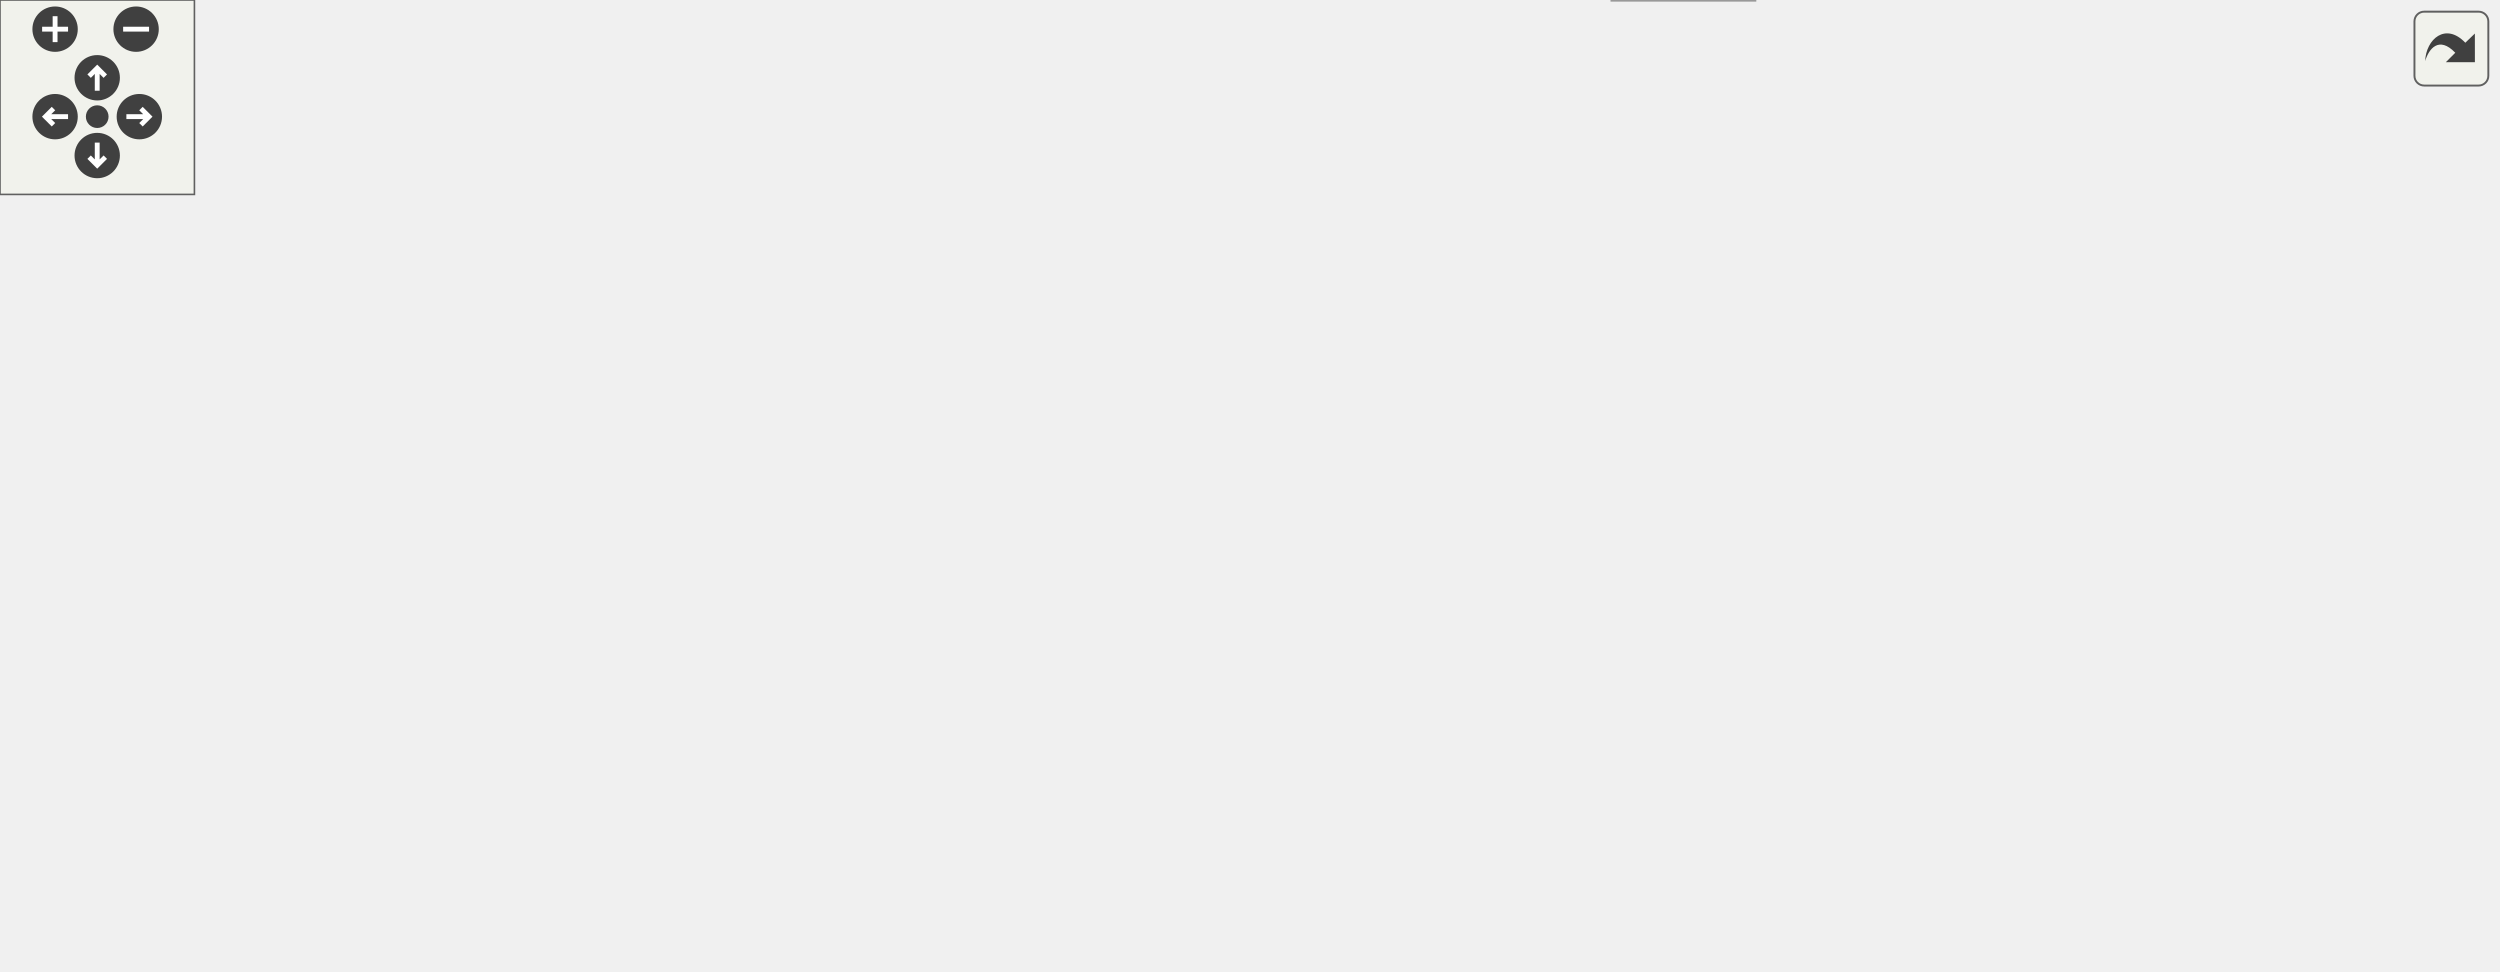
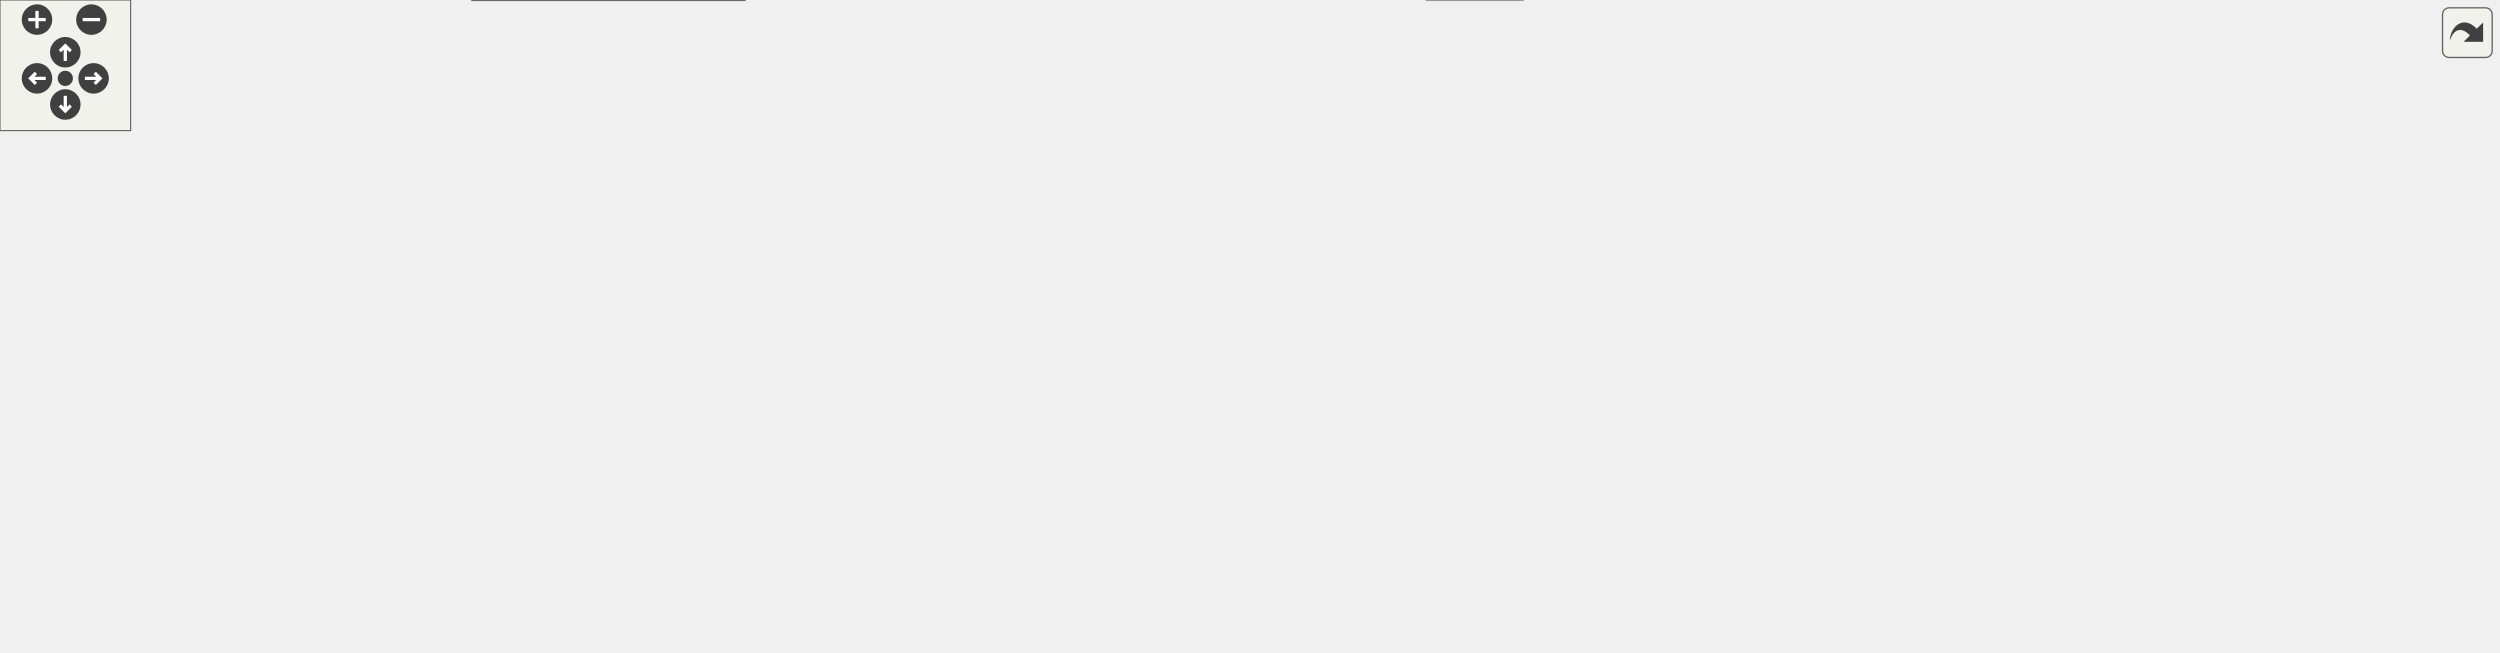
<svg xmlns="http://www.w3.org/2000/svg" xmlns:xlink="http://www.w3.org/1999/xlink" id="main" version="1.1" xml:space="preserve">
  <style type="text/css">
.edge:hover path { stroke: red; }
.edge:hover polygon { stroke: red; fill: red; }
</style>
  <defs>
    <circle id="rim" cx="0" cy="0" r="7" />
    <circle id="rim2" cx="0" cy="0" r="3.5" />
    <g id="zoomPlus">
      <use xlink:href="#rim" fill="#404040">
        <set attributeName="fill" to="#808080" begin="zoomplus.mouseover" end="zoomplus.mouseout" />
      </use>
      <path d="M-4,0h8M0,-4v8" fill="none" stroke="white" stroke-width="1.5" pointer-events="none" />
    </g>
    <g id="zoomMin">
      <use xlink:href="#rim" fill="#404040">
        <set attributeName="fill" to="#808080" begin="zoomminus.mouseover" end="zoomminus.mouseout" />
      </use>
      <path d="M-4,0h8" fill="none" stroke="white" stroke-width="1.5" pointer-events="none" />
    </g>
    <g id="dirArrow">
      <path fill="none" stroke="white" stroke-width="1.5" d="M0,-3.0v7 M-2.5,-0.5L0,-3.0L2.5,-0.5" />
    </g>
    <g id="resetDef">
      <use xlink:href="#rim2" fill="#404040">
        <set attributeName="fill" to="#808080" begin="reset.mouseover" end="reset.mouseout" />
      </use>
    </g>
  </defs>
  <svg id="graph" class="graph">
    <g id="viewport">
      <g id="node1" class="node">
        <g id="a_node1">
          <a xlink:title=" ">
-             <polygon fill="#999999" stroke="#666666" points="393,-239 232,-239 232,-220 393,-220 393,-239" />
-             <text text-anchor="middle" x="312.5" y="-227" font-family="Helvetica,sans-Serif" font-size="10.00">game_system/cardmatch.cpp</text>
+             <polygon fill="#999999" stroke="#666666" points="507,-239 346,-239 346,-220 507,-220 507,-239" />
+             <text text-anchor="middle" x="426.5" y="-227" font-family="Helvetica,sans-Serif" font-size="10.00">game_system/cardmatch.cpp</text>
          </a>
        </g>
      </g>
      <g id="node2" class="node">
        <g id="a_node2">
          <a xlink:title=" ">
            <polygon fill="#e0e0e0" stroke="#999999" points="77,-184 0,-184 0,-165 77,-165 77,-184" />
            <text text-anchor="middle" x="38.5" y="-172" font-family="Helvetica,sans-Serif" font-size="10.00">cardMatch.h</text>
          </a>
        </g>
      </g>
      <g id="edge1" class="edge">
-         <path fill="none" stroke="#63b8ff" d="M268.48,-219.98C218.84,-210.38 138.37,-194.82 86.97,-184.88" />
-         <polygon fill="#63b8ff" stroke="#63b8ff" points="87.58,-181.43 77.1,-182.97 86.25,-188.3 87.58,-181.43" />
+         <path fill="none" stroke="#63b8ff" d="M353.18,-219.99C286.32,-211.99 184.56,-199.2 87.22,-184.21" />
+         <polygon fill="#63b8ff" stroke="#63b8ff" points="87.62,-180.73 77.2,-182.66 86.55,-187.65 87.62,-180.73" />
      </g>
      <g id="node3" class="node">
        <g id="a_node3">
          <a xlink:title=" ">
            <polygon fill="#e0e0e0" stroke="#999999" points="214,-184 95,-184 95,-165 214,-165 214,-184" />
            <text text-anchor="middle" x="154.5" y="-172" font-family="Helvetica,sans-Serif" font-size="10.00">cards/CardInstance.h</text>
          </a>
        </g>
      </g>
      <g id="edge2" class="edge">
-         <path fill="none" stroke="#63b8ff" d="M287.11,-219.98C260.7,-211.13 219.15,-197.19 189.61,-187.28" />
-         <polygon fill="#63b8ff" stroke="#63b8ff" points="190.68,-183.94 180.08,-184.08 188.45,-190.58 190.68,-183.94" />
+         <path fill="none" stroke="#63b8ff" d="M382.8,-219.98C335.35,-210.74 259.53,-195.97 208.42,-186.01" />
+         <polygon fill="#63b8ff" stroke="#63b8ff" points="209.03,-182.56 198.54,-184.08 207.69,-189.43 209.03,-182.56" />
      </g>
      <g id="node4" class="node">
        <g id="a_node4">
          <a xlink:href="cardDefinition_8h.html" target="_top" xlink:title=" ">
-             <polygon fill="white" stroke="#666666" points="304,-129 181,-129 181,-110 304,-110 304,-129" />
-             <text text-anchor="middle" x="242.5" y="-117" font-family="Helvetica,sans-Serif" font-size="10.00">cards/cardDefinition.h</text>
+             <polygon fill="white" stroke="#666666" points="498,-129 375,-129 375,-110 498,-110 498,-129" />
+             <text text-anchor="middle" x="436.5" y="-117" font-family="Helvetica,sans-Serif" font-size="10.00">cards/cardDefinition.h</text>
          </a>
        </g>
      </g>
      <g id="edge3" class="edge">
-         <path fill="none" stroke="#63b8ff" d="M298.88,-219.87C287.34,-211.89 271.17,-199.02 261.5,-184 252.74,-170.39 247.87,-152.58 245.26,-139.28" />
-         <polygon fill="#63b8ff" stroke="#63b8ff" points="248.7,-138.63 243.56,-129.36 241.8,-139.81 248.7,-138.63" />
+         <path fill="none" stroke="#63b8ff" d="M427.32,-219.66C428.94,-202.17 432.58,-162.8 434.76,-139.27" />
+         <polygon fill="#63b8ff" stroke="#63b8ff" points="438.26,-139.44 435.7,-129.16 431.29,-138.79 438.26,-139.44" />
      </g>
      <g id="node9" class="node">
        <g id="a_node9">
+           <a xlink:href="combatContext_8h.html" target="_top" xlink:title=" ">
+             <polygon fill="white" stroke="#666666" points="1147.5,-184 1007.5,-184 1007.5,-165 1147.5,-165 1147.5,-184" />
+             <text text-anchor="middle" x="1077.5" y="-172" font-family="Helvetica,sans-Serif" font-size="10.00">combat/combatContext.h</text>
+           </a>
+         </g>
+       </g>
+       <g id="edge8" class="edge">
+         <path fill="none" stroke="#63b8ff" d="M507.31,-221.92C632.5,-211.73 871.92,-192.24 996.95,-182.06" />
+         <polygon fill="#63b8ff" stroke="#63b8ff" points="997.54,-185.52 1007.22,-181.22 996.97,-178.54 997.54,-185.52" />
+       </g>
+       <g id="node11" class="node">
+         <g id="a_node11">
          <a xlink:href="effect_8h.html" target="_top" xlink:title=" ">
-             <polygon fill="white" stroke="#666666" points="354,-184 271,-184 271,-165 354,-165 354,-184" />
-             <text text-anchor="middle" x="312.5" y="-172" font-family="Helvetica,sans-Serif" font-size="10.00">cards/effect.h</text>
-           </a>
-         </g>
-       </g>
-       <g id="edge8" class="edge">
-         <path fill="none" stroke="#63b8ff" d="M312.5,-219.75C312.5,-212.8 312.5,-202.85 312.5,-194.13" />
-         <polygon fill="#63b8ff" stroke="#63b8ff" points="316,-194.09 312.5,-184.09 309,-194.09 316,-194.09" />
+             <polygon fill="white" stroke="#666666" points="287,-74 198,-74 198,-55 287,-55 287,-74" />
+             <text text-anchor="middle" x="242.5" y="-62" font-family="Helvetica,sans-Serif" font-size="10.00">effects/effect.h</text>
+           </a>
+         </g>
+       </g>
+       <g id="edge10" class="edge">
+         <path fill="none" stroke="#63b8ff" d="M401.26,-219.98C364.98,-206.45 298.39,-176.59 261.5,-129 251.48,-116.07 246.73,-97.91 244.48,-84.33" />
+         <polygon fill="#63b8ff" stroke="#63b8ff" points="247.92,-83.65 243.13,-74.2 240.99,-84.58 247.92,-83.65" />
+       </g>
+       <g id="node13" class="node">
+         <g id="a_node13">
+           <a xlink:href="enemy_8h.html" target="_top" xlink:title=" ">
+             <polygon fill="white" stroke="#666666" points="598,-184 455,-184 455,-165 598,-165 598,-184" />
+             <text text-anchor="middle" x="526.5" y="-172" font-family="Helvetica,sans-Serif" font-size="10.00">entities/enemies/enemy.h</text>
+           </a>
+         </g>
+       </g>
+       <g id="edge12" class="edge">
+         <path fill="none" stroke="#63b8ff" d="M442.57,-219.98C458.36,-211.61 482.72,-198.7 501.13,-188.95" />
+         <polygon fill="#63b8ff" stroke="#63b8ff" points="502.94,-191.95 510.14,-184.17 499.67,-185.76 502.94,-191.95" />
+       </g>
+       <g id="node14" class="node">
+         <g id="a_node14">
+           <a xlink:href="enemyMove_8h.html" target="_top" xlink:title=" ">
+             <polygon fill="white" stroke="#666666" points="356.5,-129 270.5,-129 270.5,-110 356.5,-110 356.5,-129" />
+             <text text-anchor="middle" x="313.5" y="-117" font-family="Helvetica,sans-Serif" font-size="10.00">enemyMove.h</text>
+           </a>
+         </g>
+       </g>
+       <g id="edge23" class="edge">
+         <path fill="none" stroke="#63b8ff" d="M417.25,-219.66C398.12,-201.38 353.97,-159.18 329.89,-136.17" />
+         <polygon fill="#63b8ff" stroke="#63b8ff" points="332.21,-133.54 322.56,-129.16 327.37,-138.6 332.21,-133.54" />
+       </g>
+       <g id="node16" class="node">
+         <g id="a_node16">
+           <a xlink:href="player_8h.html" target="_top" xlink:title=" ">
+             <polygon fill="white" stroke="#666666" points="760,-184 665,-184 665,-165 760,-165 760,-184" />
+             <text text-anchor="middle" x="712.5" y="-172" font-family="Helvetica,sans-Serif" font-size="10.00">entities/player.h</text>
+           </a>
+         </g>
+       </g>
+       <g id="edge24" class="edge">
+         <path fill="none" stroke="#63b8ff" d="M472.45,-219.98C522.44,-210.72 602.39,-195.9 656.14,-185.94" />
+         <polygon fill="#63b8ff" stroke="#63b8ff" points="656.99,-189.35 666.19,-184.08 655.72,-182.46 656.99,-189.35" />
+       </g>
+       <g id="node21" class="node">
+         <g id="a_node21">
+           <a xlink:href="debug_8h.html" target="_top" xlink:title=" ">
+             <polygon fill="white" stroke="#666666" points="1014.5,-129 940.5,-129 940.5,-110 1014.5,-110 1014.5,-129" />
+             <text text-anchor="middle" x="977.5" y="-117" font-family="Helvetica,sans-Serif" font-size="10.00">util/debug.h</text>
+           </a>
+         </g>
+       </g>
+       <g id="edge39" class="edge">
+         <path fill="none" stroke="#63b8ff" d="M507.2,-221.87C577.12,-215.22 680.72,-203.17 769.5,-184 832.44,-170.41 903.83,-146.74 944.48,-132.46" />
+         <polygon fill="#63b8ff" stroke="#63b8ff" points="945.87,-135.68 954.13,-129.04 943.54,-129.08 945.87,-135.68" />
+       </g>
+       <g id="node5" class="node">
+         <g id="a_node5">
+           <a xlink:title=" ">
+             <polygon fill="#e0e0e0" stroke="#999999" points="501.5,-74 443.5,-74 443.5,-55 501.5,-55 501.5,-74" />
+             <text text-anchor="middle" x="472.5" y="-62" font-family="Helvetica,sans-Serif" font-size="10.00">memory</text>
+           </a>
+         </g>
+       </g>
+       <g id="edge4" class="edge">
+         <path fill="none" stroke="#63b8ff" d="M442.44,-109.75C447.48,-102.34 454.84,-91.5 461.01,-82.41" />
+         <polygon fill="#63b8ff" stroke="#63b8ff" points="463.94,-84.33 466.67,-74.09 458.15,-80.39 463.94,-84.33" />
+       </g>
+       <g id="node6" class="node">
+         <g id="a_node6">
+           <a xlink:title=" ">
+             <polygon fill="#e0e0e0" stroke="#999999" points="699.5,-19 655.5,-19 655.5,0 699.5,0 699.5,-19" />
+             <text text-anchor="middle" x="677.5" y="-7" font-family="Helvetica,sans-Serif" font-size="10.00">string</text>
+           </a>
+         </g>
+       </g>
+       <g id="edge5" class="edge">
+         <path fill="none" stroke="#63b8ff" d="M433.03,-109.96C428.22,-96.57 421.51,-70.59 434.5,-55 460.99,-23.22 585.55,-14.07 645.33,-11.49" />
+         <polygon fill="#63b8ff" stroke="#63b8ff" points="645.51,-14.98 655.36,-11.09 645.23,-7.99 645.51,-14.98" />
+       </g>
+       <g id="node7" class="node">
+         <g id="a_node7">
+           <a xlink:title=" ">
+             <polygon fill="#e0e0e0" stroke="#999999" points="714,-74 641,-74 641,-55 714,-55 714,-74" />
+             <text text-anchor="middle" x="677.5" y="-62" font-family="Helvetica,sans-Serif" font-size="10.00">string_view</text>
+           </a>
+         </g>
+       </g>
+       <g id="edge6" class="edge">
+         <path fill="none" stroke="#63b8ff" d="M475.22,-109.98C517.65,-100.65 585.69,-85.69 630.99,-75.73" />
+         <polygon fill="#63b8ff" stroke="#63b8ff" points="631.84,-79.13 640.85,-73.56 630.33,-72.29 631.84,-79.13" />
+       </g>
+       <g id="node8" class="node">
+         <g id="a_node8">
+           <a xlink:title=" ">
+             <polygon fill="#e0e0e0" stroke="#999999" points="567,-74 520,-74 520,-55 567,-55 567,-74" />
+             <text text-anchor="middle" x="543.5" y="-62" font-family="Helvetica,sans-Serif" font-size="10.00">vector</text>
+           </a>
+         </g>
+       </g>
+       <g id="edge7" class="edge">
+         <path fill="none" stroke="#63b8ff" d="M453.69,-109.98C470.75,-101.54 497.13,-88.47 516.9,-78.68" />
+         <polygon fill="#63b8ff" stroke="#63b8ff" points="518.59,-81.75 526,-74.17 515.48,-75.47 518.59,-81.75" />
      </g>
      <g id="node10" class="node">
        <g id="a_node10">
-           <a xlink:href="enemy_8h.html" target="_top" xlink:title=" ">
-             <polygon fill="white" stroke="#666666" points="515,-184 372,-184 372,-165 515,-165 515,-184" />
-             <text text-anchor="middle" x="443.5" y="-172" font-family="Helvetica,sans-Serif" font-size="10.00">entities/enemies/enemy.h</text>
+           <a xlink:href="combatTarget_8h.html" target="_top" xlink:title=" ">
+             <polygon fill="white" stroke="#666666" points="1124.5,-129 1032.5,-129 1032.5,-110 1124.5,-110 1124.5,-129" />
+             <text text-anchor="middle" x="1078.5" y="-117" font-family="Helvetica,sans-Serif" font-size="10.00">combatTarget.h</text>
          </a>
        </g>
      </g>
      <g id="edge9" class="edge">
-         <path fill="none" stroke="#63b8ff" d="M333.55,-219.98C354.91,-211.34 388.2,-197.87 412.56,-188.02" />
-         <polygon fill="#63b8ff" stroke="#63b8ff" points="414.11,-191.17 422.07,-184.17 411.49,-184.68 414.11,-191.17" />
-       </g>
-       <g id="node11" class="node">
-         <g id="a_node11">
-           <a xlink:href="player_8h.html" target="_top" xlink:title=" ">
-             <polygon fill="white" stroke="#666666" points="628,-184 533,-184 533,-165 628,-165 628,-184" />
-             <text text-anchor="middle" x="580.5" y="-172" font-family="Helvetica,sans-Serif" font-size="10.00">entities/player.h</text>
-           </a>
-         </g>
-       </g>
-       <g id="edge10" class="edge">
-         <path fill="none" stroke="#63b8ff" d="M355.56,-219.98C402.21,-210.76 476.7,-196.03 527.06,-186.07" />
-         <polygon fill="#63b8ff" stroke="#63b8ff" points="527.97,-189.46 537.1,-184.08 526.61,-182.59 527.97,-189.46" />
-       </g>
-       <g id="node16" class="node">
-         <g id="a_node16">
-           <a xlink:href="debug_8h.html" target="_top" xlink:title=" ">
-             <polygon fill="white" stroke="#666666" points="770.5,-129 696.5,-129 696.5,-110 770.5,-110 770.5,-129" />
-             <text text-anchor="middle" x="733.5" y="-117" font-family="Helvetica,sans-Serif" font-size="10.00">util/debug.h</text>
-           </a>
-         </g>
-       </g>
-       <g id="edge24" class="edge">
-         <path fill="none" stroke="#63b8ff" d="M393.13,-227.23C460.18,-223.89 557.13,-213.7 636.5,-184 666.77,-172.67 697.23,-150.57 715.73,-135.67" />
-         <polygon fill="#63b8ff" stroke="#63b8ff" points="718.09,-138.27 723.57,-129.2 713.63,-132.87 718.09,-138.27" />
-       </g>
-       <g id="node5" class="node">
-         <g id="a_node5">
-           <a xlink:title=" ">
-             <polygon fill="#e0e0e0" stroke="#999999" points="421.5,-74 363.5,-74 363.5,-55 421.5,-55 421.5,-74" />
-             <text text-anchor="middle" x="392.5" y="-62" font-family="Helvetica,sans-Serif" font-size="10.00">memory</text>
-           </a>
-         </g>
-       </g>
-       <g id="edge4" class="edge">
-         <path fill="none" stroke="#63b8ff" d="M266.6,-109.98C291.38,-101.23 330.2,-87.51 358.19,-77.62" />
-         <polygon fill="#63b8ff" stroke="#63b8ff" points="359.7,-80.8 367.96,-74.17 357.37,-74.2 359.7,-80.8" />
-       </g>
-       <g id="node6" class="node">
-         <g id="a_node6">
-           <a xlink:title=" ">
-             <polygon fill="#e0e0e0" stroke="#999999" points="541.5,-19 497.5,-19 497.5,0 541.5,0 541.5,-19" />
-             <text text-anchor="middle" x="519.5" y="-7" font-family="Helvetica,sans-Serif" font-size="10.00">string</text>
-           </a>
-         </g>
-       </g>
-       <g id="edge5" class="edge">
-         <path fill="none" stroke="#63b8ff" d="M228.73,-109.88C210.26,-97.28 181.52,-73.34 197.5,-55 234.87,-12.11 413.05,-9.18 487.11,-9.86" />
-         <polygon fill="#63b8ff" stroke="#63b8ff" points="487.21,-13.37 497.25,-9.99 487.29,-6.37 487.21,-13.37" />
-       </g>
-       <g id="node7" class="node">
-         <g id="a_node7">
-           <a xlink:title=" ">
-             <polygon fill="#e0e0e0" stroke="#999999" points="345,-74 272,-74 272,-55 345,-55 345,-74" />
-             <text text-anchor="middle" x="308.5" y="-62" font-family="Helvetica,sans-Serif" font-size="10.00">string_view</text>
-           </a>
-         </g>
-       </g>
-       <g id="edge6" class="edge">
-         <path fill="none" stroke="#63b8ff" d="M253.1,-109.98C262.96,-102.07 277.85,-90.11 289.72,-80.58" />
-         <polygon fill="#63b8ff" stroke="#63b8ff" points="292.1,-83.16 297.7,-74.17 287.71,-77.7 292.1,-83.16" />
-       </g>
-       <g id="node8" class="node">
-         <g id="a_node8">
-           <a xlink:title=" ">
-             <polygon fill="#e0e0e0" stroke="#999999" points="254,-74 207,-74 207,-55 254,-55 254,-74" />
-             <text text-anchor="middle" x="230.5" y="-62" font-family="Helvetica,sans-Serif" font-size="10.00">vector</text>
-           </a>
-         </g>
-       </g>
-       <g id="edge7" class="edge">
-         <path fill="none" stroke="#63b8ff" d="M240.52,-109.75C238.93,-102.72 236.64,-92.62 234.65,-83.84" />
-         <polygon fill="#63b8ff" stroke="#63b8ff" points="238.07,-83.07 232.44,-74.09 231.24,-84.62 238.07,-83.07" />
-       </g>
-       <g id="edge21" class="edge">
-         <path fill="none" stroke="#63b8ff" d="M592.4,-164.82C618.47,-144.73 676.17,-93.82 648.5,-55 626.66,-24.37 582.29,-14.62 551.74,-11.63" />
-         <polygon fill="#63b8ff" stroke="#63b8ff" points="551.81,-8.12 541.56,-10.83 551.26,-15.1 551.81,-8.12" />
-       </g>
-       <g id="edge22" class="edge">
-         <path fill="none" stroke="#63b8ff" d="M537.28,-164.97C491.38,-155.56 422.1,-140.26 397.5,-129 370.46,-116.63 343.18,-95.61 326.08,-81.17" />
-         <polygon fill="#63b8ff" stroke="#63b8ff" points="327.98,-78.18 318.12,-74.3 323.4,-83.48 327.98,-78.18" />
-       </g>
-       <g id="edge23" class="edge">
-         <path fill="none" stroke="#63b8ff" d="M532.8,-165.18C478.53,-155.47 393.43,-139.42 362.5,-129 323.18,-115.76 280.36,-93.6 254.48,-79.27" />
-         <polygon fill="#63b8ff" stroke="#63b8ff" points="255.86,-76.04 245.43,-74.2 252.44,-82.14 255.86,-76.04" />
+         <path fill="none" stroke="#63b8ff" d="M1077.67,-164.75C1077.8,-157.8 1077.98,-147.85 1078.15,-139.13" />
+         <polygon fill="#63b8ff" stroke="#63b8ff" points="1081.65,-139.15 1078.34,-129.09 1074.65,-139.02 1081.65,-139.15" />
      </g>
      <g id="node12" class="node">
        <g id="a_node12">
-           <a xlink:href="deckEntry_8h.html" target="_top" xlink:title=" ">
-             <polygon fill="white" stroke="#666666" points="640,-74 541,-74 541,-55 640,-55 640,-74" />
-             <text text-anchor="middle" x="590.5" y="-62" font-family="Helvetica,sans-Serif" font-size="10.00">deck/deckEntry.h</text>
+           <a xlink:href="effectParams_8h.html" target="_top" xlink:title=" ">
+             <polygon fill="white" stroke="#666666" points="342,-19 217,-19 217,0 342,0 342,-19" />
+             <text text-anchor="middle" x="279.5" y="-7" font-family="Helvetica,sans-Serif" font-size="10.00">effects/effectParams.h</text>
          </a>
        </g>
      </g>
      <g id="edge11" class="edge">
-         <path fill="none" stroke="#63b8ff" d="M581.32,-164.66C582.94,-147.17 586.58,-107.8 588.76,-84.27" />
-         <polygon fill="#63b8ff" stroke="#63b8ff" points="592.26,-84.44 589.7,-74.16 585.29,-83.79 592.26,-84.44" />
-       </g>
-       <g id="node13" class="node">
-         <g id="a_node13">
-           <a xlink:href="deckPlayer_8h.html" target="_top" xlink:title=" ">
-             <polygon fill="white" stroke="#666666" points="512,-129 407,-129 407,-110 512,-110 512,-129" />
-             <text text-anchor="middle" x="459.5" y="-117" font-family="Helvetica,sans-Serif" font-size="10.00">deck/deckPlayer.h</text>
-           </a>
-         </g>
+         <path fill="none" stroke="#63b8ff" d="M248.61,-54.75C253.78,-47.34 261.35,-36.5 267.69,-27.41" />
+         <polygon fill="#63b8ff" stroke="#63b8ff" points="270.65,-29.29 273.5,-19.09 264.91,-25.29 270.65,-29.29" />
+       </g>
+       <g id="edge22" class="edge">
+         <path fill="none" stroke="#63b8ff" d="M527.89,-164.66C530.64,-147.17 536.84,-107.8 540.54,-84.27" />
+         <polygon fill="#63b8ff" stroke="#63b8ff" points="544.04,-84.58 542.14,-74.16 537.12,-83.49 544.04,-84.58" />
      </g>
      <g id="edge13" class="edge">
-         <path fill="none" stroke="#63b8ff" d="M561.06,-164.98C541.51,-156.42 511.12,-143.11 488.68,-133.28" />
-         <polygon fill="#63b8ff" stroke="#63b8ff" points="489.86,-129.98 479.29,-129.17 487.05,-136.39 489.86,-129.98" />
-       </g>
-       <g id="edge12" class="edge">
-         <path fill="none" stroke="#63b8ff" d="M579.09,-54.98C568.39,-47 552.16,-34.88 539.34,-25.31" />
-         <polygon fill="#63b8ff" stroke="#63b8ff" points="541.22,-22.35 531.11,-19.17 537.03,-27.96 541.22,-22.35" />
-       </g>
-       <g id="edge16" class="edge">
-         <path fill="none" stroke="#63b8ff" d="M448.74,-109.98C438.73,-102.07 423.61,-90.11 411.57,-80.58" />
-         <polygon fill="#63b8ff" stroke="#63b8ff" points="413.47,-77.63 403.46,-74.17 409.13,-83.12 413.47,-77.63" />
-       </g>
-       <g id="edge17" class="edge">
-         <path fill="none" stroke="#63b8ff" d="M458.88,-109.69C458.38,-96.85 458.94,-72.62 468.5,-55 475.07,-42.9 486.31,-32.55 496.57,-24.89" />
-         <polygon fill="#63b8ff" stroke="#63b8ff" points="498.65,-27.7 504.83,-19.1 494.63,-21.97 498.65,-27.7" />
-       </g>
-       <g id="edge18" class="edge">
-         <path fill="none" stroke="#63b8ff" d="M435.24,-109.98C410.18,-101.19 370.87,-87.39 342.67,-77.49" />
-         <polygon fill="#63b8ff" stroke="#63b8ff" points="343.8,-74.18 333.2,-74.17 341.48,-80.78 343.8,-74.18" />
-       </g>
-       <g id="edge20" class="edge">
-         <path fill="none" stroke="#63b8ff" d="M419.78,-109.99C382.02,-101.79 323.4,-88.8 264.14,-74.34" />
-         <polygon fill="#63b8ff" stroke="#63b8ff" points="264.79,-70.9 254.24,-71.91 263.12,-77.69 264.79,-70.9" />
-       </g>
-       <g id="edge14" class="edge">
-         <path fill="none" stroke="#63b8ff" d="M480.55,-109.98C501.91,-101.34 535.2,-87.87 559.56,-78.02" />
-         <polygon fill="#63b8ff" stroke="#63b8ff" points="561.11,-81.17 569.07,-74.17 558.49,-74.68 561.11,-81.17" />
-       </g>
-       <g id="node14" class="node">
-         <g id="a_node14">
-           <a xlink:title=" ">
-             <polygon fill="#e0e0e0" stroke="#999999" points="760.5,-74 700.5,-74 700.5,-55 760.5,-55 760.5,-74" />
-             <text text-anchor="middle" x="730.5" y="-62" font-family="Helvetica,sans-Serif" font-size="10.00">iostream</text>
-           </a>
-         </g>
-       </g>
-       <g id="edge15" class="edge">
-         <path fill="none" stroke="#63b8ff" d="M503.04,-109.98C554.83,-99.86 640.56,-83.09 690.67,-73.29" />
-         <polygon fill="#63b8ff" stroke="#63b8ff" points="691.35,-76.72 700.49,-71.37 690.01,-69.85 691.35,-76.72" />
+         <path fill="none" stroke="#63b8ff" d="M492.28,-164.98C455.74,-155.89 397.72,-141.46 357.74,-131.51" />
+         <polygon fill="#63b8ff" stroke="#63b8ff" points="358.54,-128.1 347.99,-129.08 356.85,-134.89 358.54,-128.1" />
      </g>
      <g id="node15" class="node">
        <g id="a_node15">
-           <a xlink:title=" ">
-             <polygon fill="#e0e0e0" stroke="#999999" points="523,-74 478,-74 478,-55 523,-55 523,-74" />
-             <text text-anchor="middle" x="500.5" y="-62" font-family="Helvetica,sans-Serif" font-size="10.00">utility</text>
+           <a xlink:href="entity_8h.html" target="_top" xlink:title=" ">
+             <polygon fill="white" stroke="#666666" points="684.5,-129 592.5,-129 592.5,-110 684.5,-110 684.5,-129" />
+             <text text-anchor="middle" x="638.5" y="-117" font-family="Helvetica,sans-Serif" font-size="10.00">entities/entity.h</text>
          </a>
        </g>
      </g>
      <g id="edge19" class="edge">
-         <path fill="none" stroke="#63b8ff" d="M466.27,-109.75C472.06,-102.26 480.56,-91.28 487.64,-82.13" />
-         <polygon fill="#63b8ff" stroke="#63b8ff" points="490.51,-84.14 493.86,-74.09 484.97,-79.86 490.51,-84.14" />
+         <path fill="none" stroke="#63b8ff" d="M544.49,-164.98C562.43,-156.5 590.22,-143.35 610.93,-133.54" />
+         <polygon fill="#63b8ff" stroke="#63b8ff" points="612.64,-136.61 620.18,-129.17 609.64,-130.28 612.64,-136.61" />
+       </g>
+       <g id="edge16" class="edge">
+         <path fill="none" stroke="#63b8ff" d="M339.05,-109.98C365.62,-101.13 407.44,-87.19 437.17,-77.28" />
+         <polygon fill="#63b8ff" stroke="#63b8ff" points="438.37,-80.56 446.75,-74.08 436.16,-73.92 438.37,-80.56" />
+       </g>
+       <g id="edge17" class="edge">
+         <path fill="none" stroke="#63b8ff" d="M324.91,-109.99C344.03,-96.16 384.24,-68.97 422.5,-55 499.39,-26.92 595.95,-16.27 645.27,-12.46" />
+         <polygon fill="#63b8ff" stroke="#63b8ff" points="645.61,-15.95 655.33,-11.73 645.11,-8.97 645.61,-15.95" />
+       </g>
+       <g id="edge18" class="edge">
+         <path fill="none" stroke="#63b8ff" d="M352.83,-109.98C390.55,-101.73 449.36,-88.65 509.65,-74.15" />
+         <polygon fill="#63b8ff" stroke="#63b8ff" points="510.83,-77.46 519.73,-71.71 509.19,-70.66 510.83,-77.46" />
+       </g>
+       <g id="edge14" class="edge">
+         <path fill="none" stroke="#63b8ff" d="M302.09,-109.98C291.39,-102 275.16,-89.88 262.34,-80.31" />
+         <polygon fill="#63b8ff" stroke="#63b8ff" points="264.22,-77.35 254.11,-74.17 260.03,-82.96 264.22,-77.35" />
+       </g>
+       <g id="edge15" class="edge">
+         <path fill="none" stroke="#63b8ff" d="M311.24,-109.82C308,-97.53 301.74,-74.42 295.5,-55 292.71,-46.3 289.32,-36.76 286.38,-28.75" />
+         <polygon fill="#63b8ff" stroke="#63b8ff" points="289.64,-27.46 282.87,-19.3 283.07,-29.9 289.64,-27.46" />
+       </g>
+       <g id="edge20" class="edge">
+         <path fill="none" stroke="#63b8ff" d="M635.2,-109.9C630.91,-97.31 624.82,-73.39 632.5,-55 637.36,-43.36 646.92,-33.2 655.98,-25.55" />
+         <polygon fill="#63b8ff" stroke="#63b8ff" points="658.3,-28.17 664.01,-19.25 653.98,-22.67 658.3,-28.17" />
+       </g>
+       <g id="edge21" class="edge">
+         <path fill="none" stroke="#63b8ff" d="M644.94,-109.75C650.39,-102.34 658.36,-91.5 665.06,-82.41" />
+         <polygon fill="#63b8ff" stroke="#63b8ff" points="668.07,-84.22 671.18,-74.09 662.43,-80.07 668.07,-84.22" />
+       </g>
+       <g id="edge36" class="edge">
+         <path fill="none" stroke="#63b8ff" d="M716.05,-164.74C723.68,-144.48 739.71,-93.24 723.5,-55 718.52,-43.25 708.75,-33.09 699.49,-25.45" />
+         <polygon fill="#63b8ff" stroke="#63b8ff" points="701.35,-22.47 691.28,-19.18 697.1,-28.03 701.35,-22.47" />
+       </g>
+       <g id="edge37" class="edge">
+         <path fill="none" stroke="#63b8ff" d="M710.07,-164.83C706.59,-152.56 699.9,-129.46 693.5,-110 690.64,-101.32 687.25,-91.79 684.32,-83.77" />
+         <polygon fill="#63b8ff" stroke="#63b8ff" points="687.58,-82.48 680.83,-74.32 681.01,-84.91 687.58,-82.48" />
+       </g>
+       <g id="edge38" class="edge">
+         <path fill="none" stroke="#63b8ff" d="M664.89,-165.15C638.76,-158.7 606.98,-147.62 583.5,-129 568.38,-117.01 557.37,-97.65 550.77,-83.45" />
+         <polygon fill="#63b8ff" stroke="#63b8ff" points="553.95,-81.98 546.75,-74.21 547.53,-84.77 553.95,-81.98" />
+       </g>
+       <g id="edge35" class="edge">
+         <path fill="none" stroke="#63b8ff" d="M700.61,-164.98C689.35,-156.92 672.21,-144.65 658.79,-135.03" />
+         <polygon fill="#63b8ff" stroke="#63b8ff" points="660.77,-132.15 650.61,-129.17 656.7,-137.84 660.77,-132.15" />
+       </g>
+       <g id="node17" class="node">
+         <g id="a_node17">
+           <a xlink:href="deckEntry_8h.html" target="_top" xlink:title=" ">
+             <polygon fill="white" stroke="#666666" points="971,-74 872,-74 872,-55 971,-55 971,-74" />
+             <text text-anchor="middle" x="921.5" y="-62" font-family="Helvetica,sans-Serif" font-size="10.00">deck/deckEntry.h</text>
+           </a>
+         </g>
      </g>
      <g id="edge25" class="edge">
-         <path fill="none" stroke="#63b8ff" d="M733,-109.75C732.61,-102.8 732.05,-92.85 731.55,-84.13" />
-         <polygon fill="#63b8ff" stroke="#63b8ff" points="735.05,-83.88 730.99,-74.09 728.06,-84.27 735.05,-83.88" />
+         <path fill="none" stroke="#63b8ff" d="M760.38,-173.01C800.2,-170.19 856.2,-160.31 893.5,-129 907.03,-117.64 914.25,-98.46 917.94,-84.15" />
+         <polygon fill="#63b8ff" stroke="#63b8ff" points="921.37,-84.88 920.13,-74.36 914.53,-83.36 921.37,-84.88" />
+       </g>
+       <g id="node18" class="node">
+         <g id="a_node18">
+           <a xlink:href="deckPlayer_8h.html" target="_top" xlink:title=" ">
+             <polygon fill="white" stroke="#666666" points="884,-129 779,-129 779,-110 884,-110 884,-129" />
+             <text text-anchor="middle" x="831.5" y="-117" font-family="Helvetica,sans-Serif" font-size="10.00">deck/deckPlayer.h</text>
+           </a>
+         </g>
+       </g>
+       <g id="edge27" class="edge">
+         <path fill="none" stroke="#63b8ff" d="M731.62,-164.98C750.85,-156.42 780.73,-143.11 802.81,-133.28" />
+         <polygon fill="#63b8ff" stroke="#63b8ff" points="804.32,-136.44 812.03,-129.17 801.47,-130.04 804.32,-136.44" />
+       </g>
+       <g id="edge26" class="edge">
+         <path fill="none" stroke="#63b8ff" d="M882.3,-54.98C834.41,-44.58 754.29,-27.18 709.78,-17.51" />
+         <polygon fill="#63b8ff" stroke="#63b8ff" points="710.32,-14.05 699.8,-15.34 708.83,-20.89 710.32,-14.05" />
+       </g>
+       <g id="edge30" class="edge">
+         <path fill="none" stroke="#63b8ff" d="M778.93,-112.44C717.41,-105.07 612.29,-91.61 511.86,-73.93" />
+         <polygon fill="#63b8ff" stroke="#63b8ff" points="512.3,-70.45 501.84,-72.15 511.07,-77.34 512.3,-70.45" />
+       </g>
+       <g id="edge31" class="edge">
+         <path fill="none" stroke="#63b8ff" d="M822.26,-109.67C808.55,-96.81 781.71,-72.54 756.5,-55 739.81,-43.39 719.84,-32.16 704.16,-23.89" />
+         <polygon fill="#63b8ff" stroke="#63b8ff" points="705.51,-20.65 695.02,-19.15 702.28,-26.86 705.51,-20.65" />
+       </g>
+       <g id="edge32" class="edge">
+         <path fill="none" stroke="#63b8ff" d="M806.76,-109.98C781.13,-101.16 740.87,-87.31 712.09,-77.41" />
+         <polygon fill="#63b8ff" stroke="#63b8ff" points="713.03,-74.03 702.44,-74.08 710.75,-80.65 713.03,-74.03" />
+       </g>
+       <g id="edge34" class="edge">
+         <path fill="none" stroke="#63b8ff" d="M785.23,-109.98C727.06,-99.28 628.62,-81.16 577.15,-71.69" />
+         <polygon fill="#63b8ff" stroke="#63b8ff" points="577.67,-68.23 567.2,-69.86 576.41,-75.11 577.67,-68.23" />
+       </g>
+       <g id="edge28" class="edge">
+         <path fill="none" stroke="#63b8ff" d="M845.96,-109.98C859.92,-101.77 881.29,-89.18 897.75,-79.49" />
+         <polygon fill="#63b8ff" stroke="#63b8ff" points="899.94,-82.26 906.78,-74.17 896.38,-76.23 899.94,-82.26" />
+       </g>
+       <g id="node19" class="node">
+         <g id="a_node19">
+           <a xlink:title=" ">
+             <polygon fill="#e0e0e0" stroke="#999999" points="1049.5,-74 989.5,-74 989.5,-55 1049.5,-55 1049.5,-74" />
+             <text text-anchor="middle" x="1019.5" y="-62" font-family="Helvetica,sans-Serif" font-size="10.00">iostream</text>
+           </a>
+         </g>
+       </g>
+       <g id="edge29" class="edge">
+         <path fill="none" stroke="#63b8ff" d="M861.71,-109.98C893.64,-100.98 944.16,-86.74 979.41,-76.8" />
+         <polygon fill="#63b8ff" stroke="#63b8ff" points="980.69,-80.08 989.37,-73.99 978.79,-73.34 980.69,-80.08" />
+       </g>
+       <g id="node20" class="node">
+         <g id="a_node20">
+           <a xlink:title=" ">
+             <polygon fill="#e0e0e0" stroke="#999999" points="854,-74 809,-74 809,-55 854,-55 854,-74" />
+             <text text-anchor="middle" x="831.5" y="-62" font-family="Helvetica,sans-Serif" font-size="10.00">utility</text>
+           </a>
+         </g>
+       </g>
+       <g id="edge33" class="edge">
+         <path fill="none" stroke="#63b8ff" d="M831.5,-109.75C831.5,-102.8 831.5,-92.85 831.5,-84.13" />
+         <polygon fill="#63b8ff" stroke="#63b8ff" points="835,-84.09 831.5,-74.09 828,-84.09 835,-84.09" />
+       </g>
+       <g id="edge40" class="edge">
+         <path fill="none" stroke="#63b8ff" d="M984.44,-109.75C990.37,-102.26 999.07,-91.28 1006.32,-82.13" />
+         <polygon fill="#63b8ff" stroke="#63b8ff" points="1009.23,-84.1 1012.69,-74.09 1003.74,-79.75 1009.23,-84.1" />
      </g>
    </g>
  </svg>
  <g id="navigator" transform="translate(0 0)" fill="#404254">
    <rect fill="#f2f5e9" fill-opacity="0.5" stroke="#606060" stroke-width=".5" x="0" y="0" width="60" height="60" />
    <use id="zoomplus" xlink:href="#zoomPlus" x="17" y="9" />
    <use id="zoomminus" xlink:href="#zoomMin" x="42" y="9" />
    <use id="reset" xlink:href="#resetDef" x="30" y="36" />
    <g id="arrowUp" xlink:href="#dirArrow" transform="translate(30 24)">
      <use xlink:href="#rim" fill="#404040">
        <set attributeName="fill" to="#808080" begin="arrowUp.mouseover" end="arrowUp.mouseout" />
      </use>
      <path fill="none" stroke="white" stroke-width="1.5" d="M0,-3.0v7 M-2.5,-0.5L0,-3.0L2.5,-0.5" />
    </g>
    <g id="arrowRight" xlink:href="#dirArrow" transform="rotate(90) translate(36 -43)">
      <use xlink:href="#rim" fill="#404040">
        <set attributeName="fill" to="#808080" begin="arrowRight.mouseover" end="arrowRight.mouseout" />
      </use>
      <path fill="none" stroke="white" stroke-width="1.5" d="M0,-3.0v7 M-2.5,-0.5L0,-3.0L2.5,-0.5" />
    </g>
    <g id="arrowDown" xlink:href="#dirArrow" transform="rotate(180) translate(-30 -48)">
      <use xlink:href="#rim" fill="#404040">
        <set attributeName="fill" to="#808080" begin="arrowDown.mouseover" end="arrowDown.mouseout" />
      </use>
      <path fill="none" stroke="white" stroke-width="1.5" d="M0,-3.0v7 M-2.5,-0.5L0,-3.0L2.5,-0.5" />
    </g>
    <g id="arrowLeft" xlink:href="#dirArrow" transform="rotate(270) translate(-36 17)">
      <use xlink:href="#rim" fill="#404040">
        <set attributeName="fill" to="#808080" begin="arrowLeft.mouseover" end="arrowLeft.mouseout" />
      </use>
      <path fill="none" stroke="white" stroke-width="1.5" d="M0,-3.0v7 M-2.5,-0.5L0,-3.0L2.5,-0.5" />
    </g>
  </g>
  <svg viewBox="0 0 15 15" width="100%" height="30px" preserveAspectRatio="xMaxYMin meet">
    <g id="arrow_out" transform="scale(0.3 0.3)">
      <a xlink:href="cardmatch_8cpp__incl_org.svg" target="_base">
        <rect id="button" ry="5" rx="5" y="6" x="6" height="38" width="38" fill="#f2f5e9" fill-opacity="0.5" stroke="#606060" stroke-width="1.0" />
        <path id="arrow" d="M 11.5,31.437 C 11.94,20.098 22.043,11.323 32.159,21.979 L 37.069,17.246 C 37.069,17.246 37.088,32 37.088,32 L 22.16,31.978 C 22.16,31.978 26.998,27.14 26.998,27.14 C 18.529,18.264 13.292,25.23 11.5,31.437 z" style="fill:#404040;" />
      </a>
    </g>
  </svg>
</svg>
